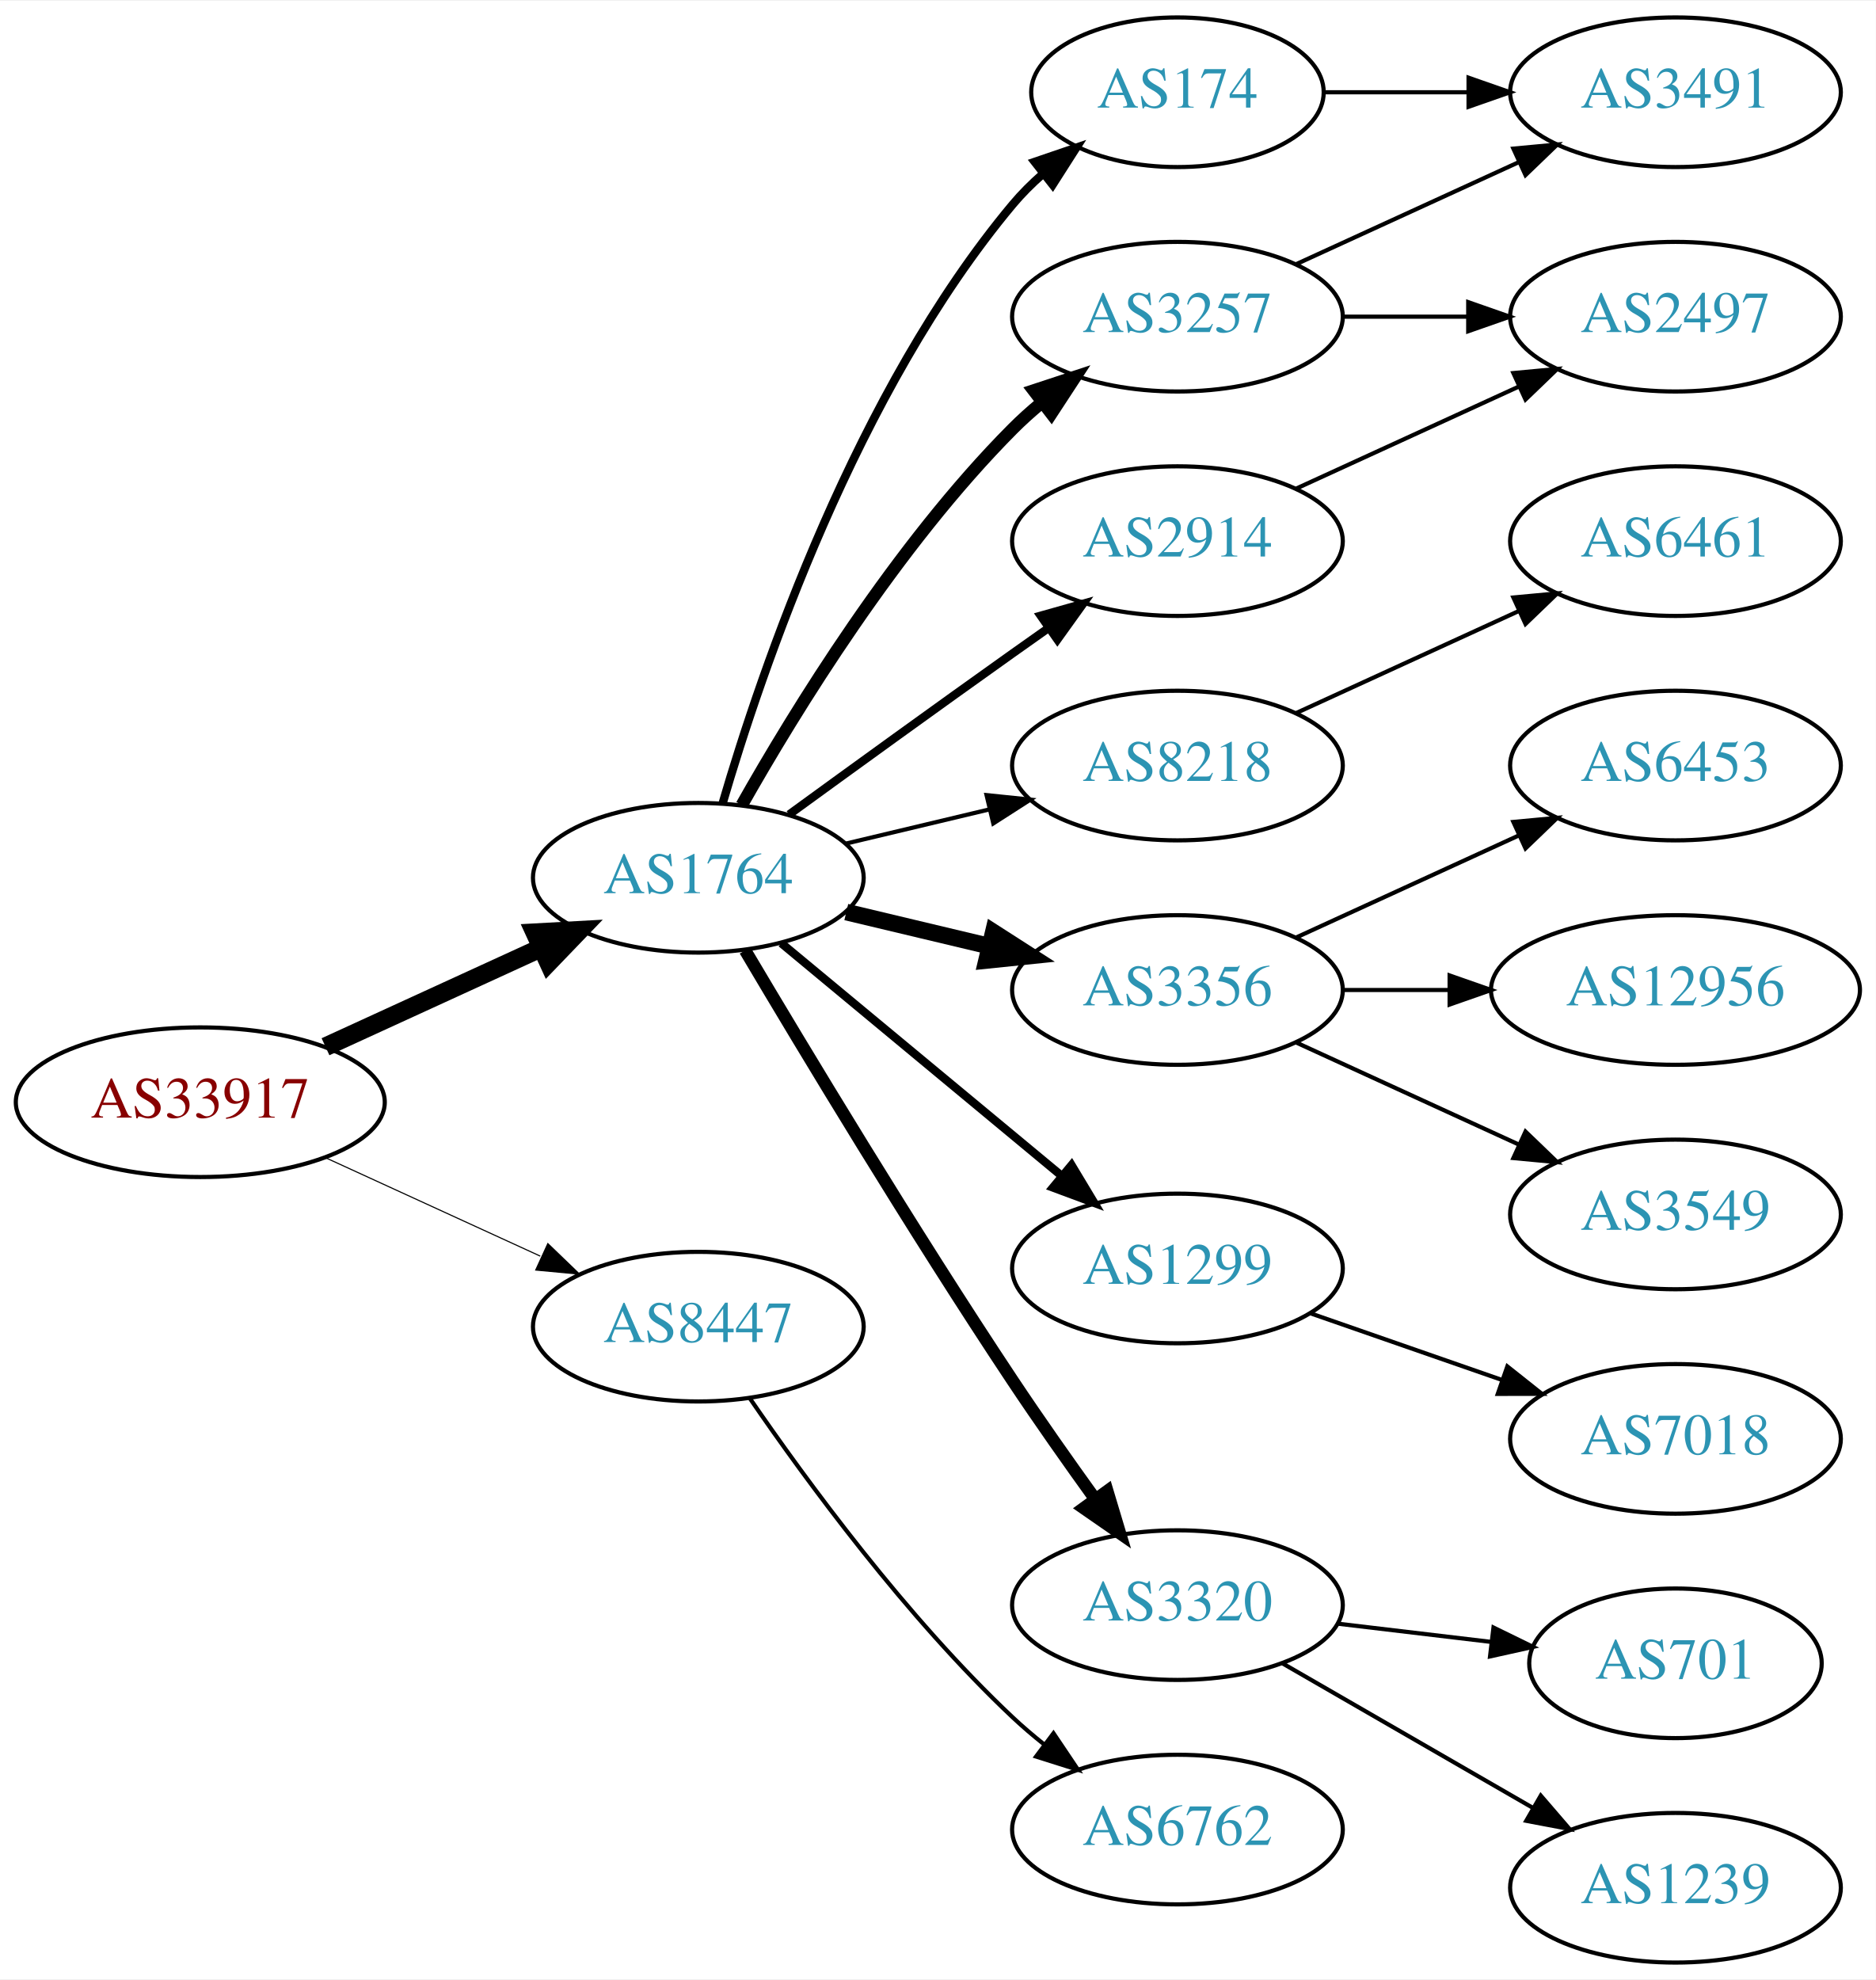
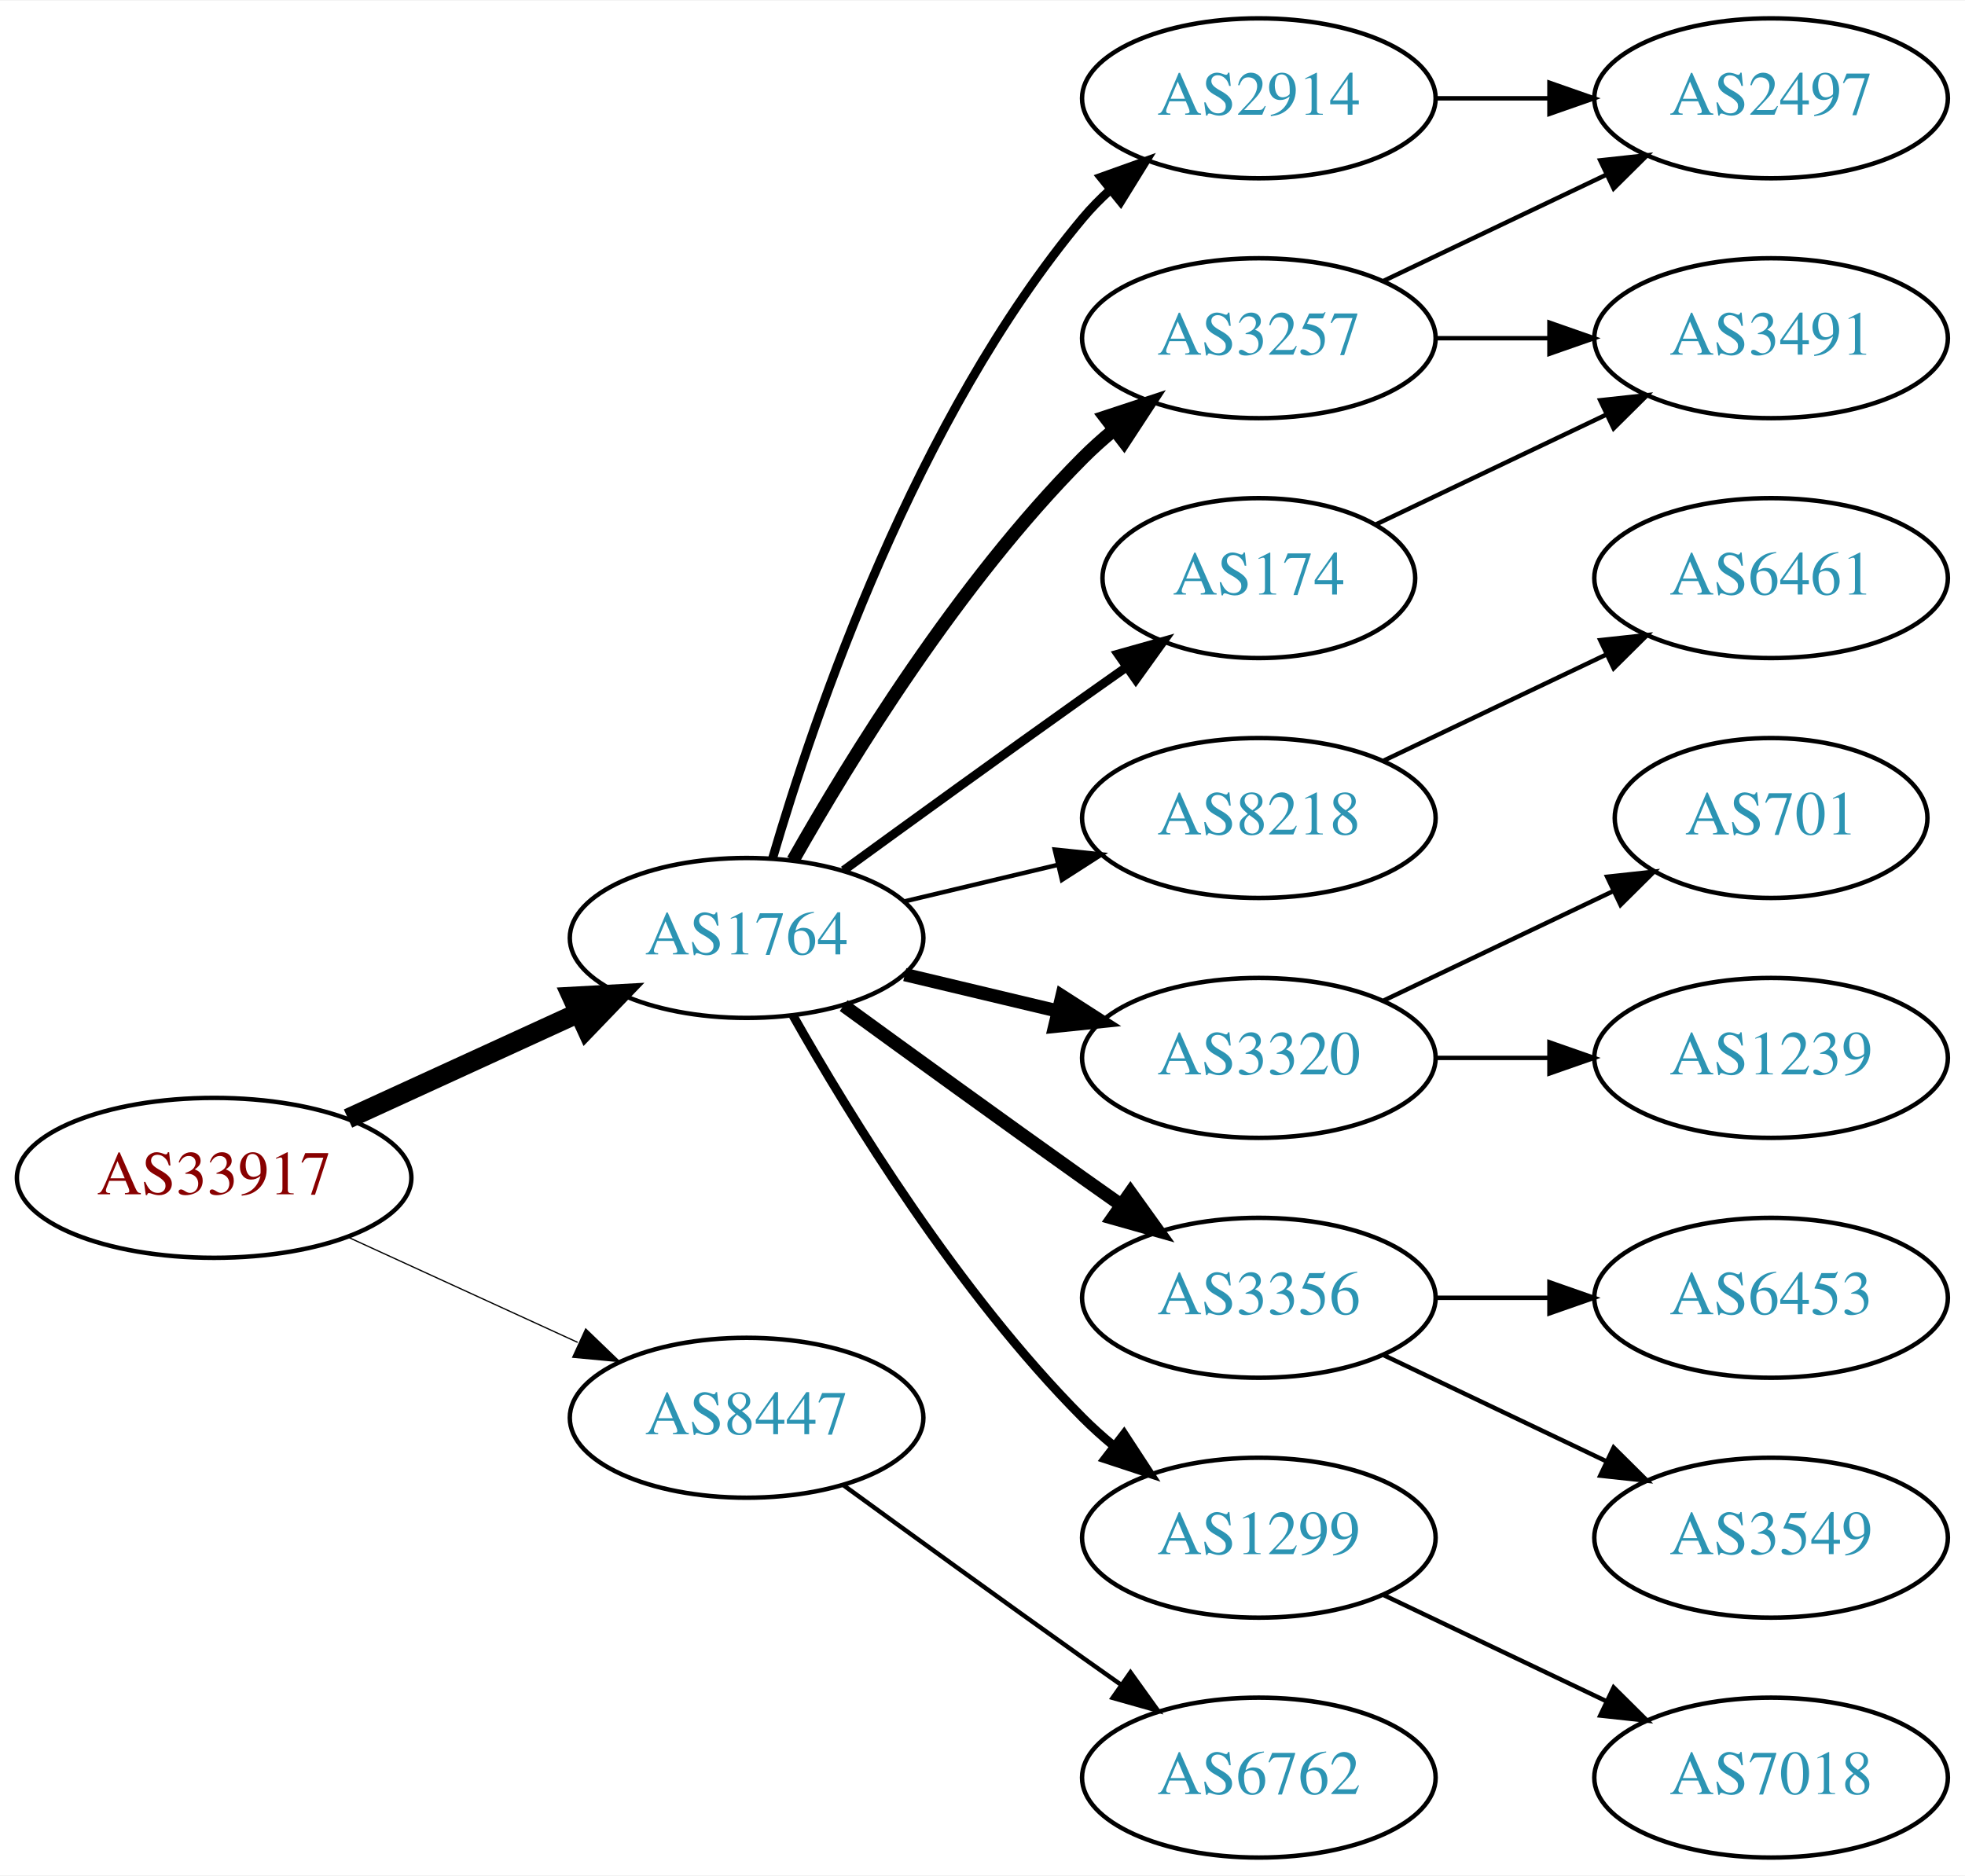
- <svg xmlns="http://www.w3.org/2000/svg" xmlns:xlink="http://www.w3.org/1999/xlink" width="451pt" height="476pt" viewBox="0.00 0.00 451.37 476.00">
-   <g id="graph0" class="graph" transform="scale(1 1) rotate(0) translate(4 472)">
-     <polygon fill="white" stroke="none" points="-4,4 -4,-472 447.37,-472 447.37,4 -4,4" />
+ <svg xmlns="http://www.w3.org/2000/svg" xmlns:xlink="http://www.w3.org/1999/xlink" width="442pt" height="422pt" viewBox="0.00 0.00 442.27 422.00">
+   <g id="graph0" class="graph" transform="scale(1 1) rotate(0) translate(4 418)">
+     <polygon fill="white" stroke="none" points="-4,4 -4,-418 438.271,-418 438.271,4 -4,4" />
    <g id="node1" class="node">
      <g id="a_node1">
        <a xlink:href="/asn/33917" xlink:title="AS33917 ~ SPOE-AS [AT]">
-           <ellipse fill="#ffffff" stroke="black" cx="44.196" cy="-207" rx="44.393" ry="18" />
-           <text text-anchor="middle" x="44.196" y="-203.3" font-family="Times,serif" font-size="14.00" fill="#880000">AS33917</text>
+           <ellipse fill="#ffffff" stroke="black" cx="44.196" cy="-153" rx="44.393" ry="18" />
+           <text text-anchor="middle" x="44.196" y="-149.3" font-family="Times,serif" font-size="14.00" fill="#880000">AS33917</text>
        </a>
      </g>
    </g>
    <g id="node2" class="node">
      <g id="a_node2">
        <a xlink:href="/asn/1764" xlink:title="AS1764 ~ NEXTLAYER-AS [AT]">
-           <ellipse fill="#ffffff" stroke="black" cx="164.039" cy="-261" rx="39.794" ry="18" />
-           <text text-anchor="middle" x="164.039" y="-257.3" font-family="Times,serif" font-size="14.00" fill="#2c94b3">AS1764</text>
+           <ellipse fill="#ffffff" stroke="black" cx="164.039" cy="-207" rx="39.794" ry="18" />
+           <text text-anchor="middle" x="164.039" y="-203.3" font-family="Times,serif" font-size="14.00" fill="#2c94b3">AS1764</text>
        </a>
      </g>
    </g>
    <g id="edge1" class="edge">
-       <path fill="none" stroke="black" stroke-width="4.5" d="M74.326,-220.348C89.937,-227.502 109.335,-236.391 126.007,-244.03" />
-       <polygon fill="black" stroke="black" stroke-width="4.5" points="124.727,-247.775 135.459,-248.362 128.008,-240.616 124.727,-247.775" />
+       <path fill="none" stroke="black" stroke-width="4.5" d="M74.326,-166.348C89.937,-173.502 109.335,-182.391 126.007,-190.03" />
+       <polygon fill="black" stroke="black" stroke-width="4.5" points="124.727,-193.775 135.459,-194.362 128.008,-186.616 124.727,-193.775" />
    </g>
    <g id="node3" class="node">
      <g id="a_node3">
        <a xlink:href="/asn/8447" xlink:title="AS8447 ~ A1 Telekom Austria AG [AT]">
-           <ellipse fill="#ffffff" stroke="black" cx="164.039" cy="-153" rx="39.794" ry="18" />
-           <text text-anchor="middle" x="164.039" y="-149.3" font-family="Times,serif" font-size="14.00" fill="#2c94b3">AS8447</text>
+           <ellipse fill="#ffffff" stroke="black" cx="164.039" cy="-99" rx="39.794" ry="18" />
+           <text text-anchor="middle" x="164.039" y="-95.3" font-family="Times,serif" font-size="14.00" fill="#2c94b3">AS8447</text>
        </a>
      </g>
    </g>
    <g id="edge2" class="edge">
-       <path fill="none" stroke="black" stroke-width="0.265" d="M74.326,-193.652C89.937,-186.498 109.335,-177.609 126.007,-169.97" />
-       <polygon fill="black" stroke="black" stroke-width="0.265" points="127.826,-172.986 135.459,-165.638 124.91,-166.622 127.826,-172.986" />
+       <path fill="none" stroke="black" stroke-width="0.281" d="M74.326,-139.652C89.937,-132.498 109.335,-123.609 126.007,-115.97" />
+       <polygon fill="black" stroke="black" stroke-width="0.281" points="127.826,-118.986 135.459,-111.638 124.91,-112.622 127.826,-118.986" />
    </g>
    <g id="node4" class="node">
      <g id="a_node4">
-         <a xlink:href="/asn/3257" xlink:title="AS3257 ~ GTT [DE]">
+         <a xlink:href="/asn/2914" xlink:title="AS2914 ~ NTT America, Inc. [US]">
          <ellipse fill="#ffffff" stroke="black" cx="279.332" cy="-396" rx="39.794" ry="18" />
-           <text text-anchor="middle" x="279.332" y="-392.3" font-family="Times,serif" font-size="14.00" fill="#2c94b3">AS3257</text>
+           <text text-anchor="middle" x="279.332" y="-392.3" font-family="Times,serif" font-size="14.00" fill="#2c94b3">AS2914</text>
        </a>
      </g>
    </g>
    <g id="edge3" class="edge">
-       <path fill="none" stroke="black" stroke-width="3" d="M174.498,-278.49C187.28,-301.096 211.712,-340.886 239.685,-369 241.796,-371.121 244.092,-373.188 246.477,-375.171" />
-       <polygon fill="black" stroke="black" stroke-width="3" points="244.73,-378.242 254.793,-381.556 248.993,-372.69 244.73,-378.242" />
+       <path fill="none" stroke="black" stroke-width="2" d="M169.913,-225.002C179.227,-256.844 202.043,-323.981 239.685,-369 241.555,-371.237 243.654,-373.374 245.88,-375.396" />
+       <polygon fill="black" stroke="black" stroke-width="2" points="243.823,-378.234 253.799,-381.804 248.227,-372.793 243.823,-378.234" />
    </g>
    <g id="node5" class="node">
      <g id="a_node5">
        <a xlink:href="/asn/8218" xlink:title="AS8218 ~ legacy Neotelecoms [FR]">
-           <ellipse fill="#ffffff" stroke="black" cx="279.332" cy="-288" rx="39.794" ry="18" />
-           <text text-anchor="middle" x="279.332" y="-284.3" font-family="Times,serif" font-size="14.00" fill="#2c94b3">AS8218</text>
+           <ellipse fill="#ffffff" stroke="black" cx="279.332" cy="-234" rx="39.794" ry="18" />
+           <text text-anchor="middle" x="279.332" y="-230.3" font-family="Times,serif" font-size="14.00" fill="#2c94b3">AS8218</text>
        </a>
      </g>
    </g>
    <g id="edge4" class="edge">
-       <path fill="none" stroke="black" d="M199.646,-269.248C210.517,-271.838 222.671,-274.735 234.114,-277.462" />
-       <polygon fill="black" stroke="black" points="233.397,-280.889 243.936,-279.803 235.02,-274.08 233.397,-280.889" />
+       <path fill="none" stroke="black" d="M199.646,-215.248C210.517,-217.838 222.671,-220.735 234.114,-223.462" />
+       <polygon fill="black" stroke="black" points="233.397,-226.889 243.936,-225.803 235.02,-220.08 233.397,-226.889" />
    </g>
    <g id="node6" class="node">
      <g id="a_node6">
-         <a xlink:href="/asn/3356" xlink:title="AS3356 ~ Level 3 Parent, LLC [US]">
-           <ellipse fill="#ffffff" stroke="black" cx="279.332" cy="-234" rx="39.794" ry="18" />
-           <text text-anchor="middle" x="279.332" y="-230.3" font-family="Times,serif" font-size="14.00" fill="#2c94b3">AS3356</text>
+         <a xlink:href="/asn/3320" xlink:title="AS3320 ~ DTAG [DE]">
+           <ellipse fill="#ffffff" stroke="black" cx="279.332" cy="-180" rx="39.794" ry="18" />
+           <text text-anchor="middle" x="279.332" y="-176.3" font-family="Times,serif" font-size="14.00" fill="#2c94b3">AS3320</text>
        </a>
      </g>
    </g>
    <g id="edge5" class="edge">
-       <path fill="none" stroke="black" stroke-width="4" d="M199.646,-252.752C210.517,-250.162 222.671,-247.265 234.114,-244.538" />
-       <polygon fill="black" stroke="black" stroke-width="4" points="235.02,-247.92 243.936,-242.197 233.397,-241.111 235.02,-247.92" />
+       <path fill="none" stroke="black" stroke-width="3" d="M199.646,-198.752C210.517,-196.162 222.671,-193.265 234.114,-190.538" />
+       <polygon fill="black" stroke="black" stroke-width="3" points="235.02,-193.92 243.936,-188.197 233.397,-187.111 235.02,-193.92" />
    </g>
    <g id="node7" class="node">
      <g id="a_node7">
-         <a xlink:href="/asn/1299" xlink:title="AS1299 ~ Telia Carrier [EU]">
-           <ellipse fill="#ffffff" stroke="black" cx="279.332" cy="-167" rx="39.794" ry="18" />
-           <text text-anchor="middle" x="279.332" y="-163.3" font-family="Times,serif" font-size="14.00" fill="#2c94b3">AS1299</text>
+         <a xlink:href="/asn/3356" xlink:title="AS3356 ~ Level 3 Parent, LLC [US]">
+           <ellipse fill="#ffffff" stroke="black" cx="279.332" cy="-126" rx="39.794" ry="18" />
+           <text text-anchor="middle" x="279.332" y="-122.3" font-family="Times,serif" font-size="14.00" fill="#2c94b3">AS3356</text>
        </a>
      </g>
    </g>
    <g id="edge6" class="edge">
-       <path fill="none" stroke="black" stroke-width="2" d="M184.001,-245.267C202.464,-229.948 230.7,-206.52 251.471,-189.287" />
-       <polygon fill="black" stroke="black" stroke-width="2" points="253.846,-191.864 259.307,-182.785 249.376,-186.477 253.846,-191.864" />
+       <path fill="none" stroke="black" stroke-width="3" d="M185.887,-191.778C200.821,-180.909 221.435,-165.975 239.685,-153 242.506,-150.995 245.449,-148.915 248.397,-146.841" />
+       <polygon fill="black" stroke="black" stroke-width="3" points="250.443,-149.681 256.621,-141.074 246.424,-143.95 250.443,-149.681" />
    </g>
    <g id="node8" class="node">
      <g id="a_node8">
-         <a xlink:href="/asn/174" xlink:title="AS174 ~ Cogent Communications [US]">
-           <ellipse fill="#ffffff" stroke="black" cx="279.332" cy="-450" rx="35.194" ry="18" />
-           <text text-anchor="middle" x="279.332" y="-446.3" font-family="Times,serif" font-size="14.00" fill="#2c94b3">AS174</text>
+         <a xlink:href="/asn/3257" xlink:title="AS3257 ~ GTT [DE]">
+           <ellipse fill="#ffffff" stroke="black" cx="279.332" cy="-342" rx="39.794" ry="18" />
+           <text text-anchor="middle" x="279.332" y="-338.3" font-family="Times,serif" font-size="14.00" fill="#2c94b3">AS3257</text>
        </a>
      </g>
    </g>
    <g id="edge7" class="edge">
-       <path fill="none" stroke="black" stroke-width="2" d="M169.913,-279.002C179.227,-310.844 202.043,-377.981 239.685,-423 241.838,-425.574 244.292,-428.017 246.896,-430.303" />
-       <polygon fill="black" stroke="black" stroke-width="2" points="244.98,-433.249 255.007,-436.672 249.303,-427.743 244.98,-433.249" />
+       <path fill="none" stroke="black" stroke-width="3" d="M174.498,-224.49C187.28,-247.096 211.712,-286.886 239.685,-315 241.796,-317.121 244.092,-319.188 246.477,-321.171" />
+       <polygon fill="black" stroke="black" stroke-width="3" points="244.73,-324.242 254.793,-327.556 248.993,-318.69 244.73,-324.242" />
    </g>
    <g id="node9" class="node">
      <g id="a_node9">
-         <a xlink:href="/asn/2914" xlink:title="AS2914 ~ NTT America, Inc. [US]">
-           <ellipse fill="#ffffff" stroke="black" cx="279.332" cy="-342" rx="39.794" ry="18" />
-           <text text-anchor="middle" x="279.332" y="-338.3" font-family="Times,serif" font-size="14.00" fill="#2c94b3">AS2914</text>
+         <a xlink:href="/asn/1299" xlink:title="AS1299 ~ Telia Carrier [EU]">
+           <ellipse fill="#ffffff" stroke="black" cx="279.332" cy="-72" rx="39.794" ry="18" />
+           <text text-anchor="middle" x="279.332" y="-68.3" font-family="Times,serif" font-size="14.00" fill="#2c94b3">AS1299</text>
        </a>
      </g>
    </g>
    <g id="edge8" class="edge">
-       <path fill="none" stroke="black" stroke-width="2" d="M185.887,-276.222C200.821,-287.091 221.435,-302.025 239.685,-315 242.506,-317.005 245.449,-319.085 248.397,-321.159" />
-       <polygon fill="black" stroke="black" stroke-width="2" points="246.424,-324.05 256.621,-326.926 250.443,-318.319 246.424,-324.05" />
+       <path fill="none" stroke="black" stroke-width="2" d="M174.498,-189.51C187.28,-166.904 211.712,-127.114 239.685,-99 241.796,-96.879 244.092,-94.812 246.477,-92.829" />
+       <polygon fill="black" stroke="black" stroke-width="2" points="248.993,-95.31 254.793,-86.444 244.73,-89.758 248.993,-95.31" />
    </g>
    <g id="node10" class="node">
      <g id="a_node10">
-         <a xlink:href="/asn/3320" xlink:title="AS3320 ~ DTAG [DE]">
-           <ellipse fill="#ffffff" stroke="black" cx="279.332" cy="-86" rx="39.794" ry="18" />
-           <text text-anchor="middle" x="279.332" y="-82.3" font-family="Times,serif" font-size="14.00" fill="#2c94b3">AS3320</text>
+         <a xlink:href="/asn/174" xlink:title="AS174 ~ Cogent Communications [US]">
+           <ellipse fill="#ffffff" stroke="black" cx="279.332" cy="-288" rx="35.194" ry="18" />
+           <text text-anchor="middle" x="279.332" y="-284.3" font-family="Times,serif" font-size="14.00" fill="#2c94b3">AS174</text>
        </a>
      </g>
    </g>
    <g id="edge9" class="edge">
-       <path fill="none" stroke="black" stroke-width="3" d="M175.303,-243.533C189.366,-219.798 215.625,-176.171 239.685,-140 245.975,-130.544 253.147,-120.368 259.591,-111.428" />
-       <polygon fill="black" stroke="black" stroke-width="3" points="262.451,-113.447 265.494,-103.298 256.786,-109.334 262.451,-113.447" />
-     </g>
-     <g id="node20" class="node">
-       <g id="a_node20">
+       <path fill="none" stroke="black" stroke-width="2" d="M185.887,-222.222C200.821,-233.091 221.435,-248.025 239.685,-261 242.895,-263.282 246.264,-265.661 249.619,-268.018" />
+       <polygon fill="black" stroke="black" stroke-width="2" points="247.631,-270.899 257.83,-273.77 251.647,-265.166 247.631,-270.899" />
+     </g>
+     <g id="node19" class="node">
+       <g id="a_node19">
        <a xlink:href="/asn/6762" xlink:title="AS6762 ~ TELECOM ITALIA SPARKLE S.p.A. [IT]">
-           <ellipse fill="#ffffff" stroke="black" cx="279.332" cy="-32" rx="39.794" ry="18" />
-           <text text-anchor="middle" x="279.332" y="-28.3" font-family="Times,serif" font-size="14.00" fill="#2c94b3">AS6762</text>
-         </a>
-       </g>
-     </g>
-     <g id="edge21" class="edge">
-       <path fill="none" stroke="black" d="M176.395,-135.817C190.004,-115.972 214.182,-82.985 239.685,-59 242.07,-56.757 244.653,-54.556 247.314,-52.438" />
-       <polygon fill="black" stroke="black" points="249.503,-55.171 255.412,-46.377 245.309,-49.567 249.503,-55.171" />
-     </g>
-     <g id="node13" class="node">
-       <g id="a_node13">
-         <a xlink:href="/asn/3491" xlink:title="AS3491 ~ PCCW Global, Inc. [US]">
-           <ellipse fill="#ffffff" stroke="black" cx="399.174" cy="-450" rx="39.794" ry="18" />
-           <text text-anchor="middle" x="399.174" y="-446.3" font-family="Times,serif" font-size="14.00" fill="#2c94b3">AS3491</text>
+           <ellipse fill="#ffffff" stroke="black" cx="279.332" cy="-18" rx="39.794" ry="18" />
+           <text text-anchor="middle" x="279.332" y="-14.3" font-family="Times,serif" font-size="14.00" fill="#2c94b3">AS6762</text>
        </a>
      </g>
    </g>
    <g id="edge20" class="edge">
-       <path fill="none" stroke="black" d="M307.96,-408.661C323.917,-415.973 344.188,-425.261 361.471,-433.181" />
-       <polygon fill="black" stroke="black" points="360.169,-436.435 370.718,-437.419 363.085,-430.071 360.169,-436.435" />
+       <path fill="none" stroke="black" d="M185.887,-83.778C200.821,-72.909 221.435,-57.975 239.685,-45 242.506,-42.995 245.449,-40.915 248.397,-38.841" />
+       <polygon fill="black" stroke="black" points="250.443,-41.681 256.621,-33.074 246.424,-35.95 250.443,-41.681" />
    </g>
    <g id="node17" class="node">
      <g id="a_node17">
        <a xlink:href="/asn/2497" xlink:title="AS2497 ~ Internet Initiative Japan Inc. [JP]">
-           <ellipse fill="#ffffff" stroke="black" cx="399.174" cy="-396" rx="39.794" ry="18" />
-           <text text-anchor="middle" x="399.174" y="-392.3" font-family="Times,serif" font-size="14.00" fill="#2c94b3">AS2497</text>
+           <ellipse fill="#ffffff" stroke="black" cx="394.625" cy="-396" rx="39.794" ry="18" />
+           <text text-anchor="middle" x="394.625" y="-392.3" font-family="Times,serif" font-size="14.00" fill="#2c94b3">AS2497</text>
        </a>
      </g>
    </g>
    <g id="edge19" class="edge">
-       <path fill="none" stroke="black" d="M319.244,-396C328.798,-396 339.147,-396 349.11,-396" />
-       <polygon fill="black" stroke="black" points="349.302,-399.5 359.302,-396 349.302,-392.5 349.302,-399.5" />
+       <path fill="none" stroke="black" d="M319.004,-396C327.207,-396 335.971,-396 344.503,-396" />
+       <polygon fill="black" stroke="black" points="344.742,-399.5 354.742,-396 344.742,-392.5 344.742,-399.5" />
    </g>
    <g id="node11" class="node">
      <g id="a_node11">
        <a xlink:href="/asn/6461" xlink:title="AS6461 ~ Zayo Bandwidth [US]">
-           <ellipse fill="#ffffff" stroke="black" cx="399.174" cy="-342" rx="39.794" ry="18" />
-           <text text-anchor="middle" x="399.174" y="-338.3" font-family="Times,serif" font-size="14.00" fill="#2c94b3">AS6461</text>
+           <ellipse fill="#ffffff" stroke="black" cx="394.625" cy="-288" rx="39.794" ry="18" />
+           <text text-anchor="middle" x="394.625" y="-284.3" font-family="Times,serif" font-size="14.00" fill="#2c94b3">AS6461</text>
        </a>
      </g>
    </g>
    <g id="edge10" class="edge">
-       <path fill="none" stroke="black" d="M307.96,-300.661C323.917,-307.973 344.188,-317.261 361.471,-325.181" />
-       <polygon fill="black" stroke="black" points="360.169,-328.435 370.718,-329.419 363.085,-322.071 360.169,-328.435" />
+       <path fill="none" stroke="black" d="M307.468,-246.934C322.462,-254.081 341.283,-263.052 357.506,-270.785" />
+       <polygon fill="black" stroke="black" points="356.177,-274.028 366.71,-275.171 359.188,-267.709 356.177,-274.028" />
+     </g>
+     <g id="node12" class="node">
+       <g id="a_node12">
+         <a xlink:href="/asn/701" xlink:title="AS701 ~ UUNET [US]">
+           <ellipse fill="#ffffff" stroke="black" cx="394.625" cy="-234" rx="35.194" ry="18" />
+           <text text-anchor="middle" x="394.625" y="-230.3" font-family="Times,serif" font-size="14.00" fill="#2c94b3">AS701</text>
+         </a>
+       </g>
+     </g>
+     <g id="edge11" class="edge">
+       <path fill="none" stroke="black" d="M307.468,-192.934C322.9,-200.29 342.385,-209.577 358.92,-217.459" />
+       <polygon fill="black" stroke="black" points="357.729,-220.768 368.262,-221.911 360.741,-214.449 357.729,-220.768" />
+     </g>
+     <g id="node13" class="node">
+       <g id="a_node13">
+         <a xlink:href="/asn/1239" xlink:title="AS1239 ~ Sprint [US]">
+           <ellipse fill="#ffffff" stroke="black" cx="394.625" cy="-180" rx="39.794" ry="18" />
+           <text text-anchor="middle" x="394.625" y="-176.3" font-family="Times,serif" font-size="14.00" fill="#2c94b3">AS1239</text>
+         </a>
+       </g>
+     </g>
+     <g id="edge12" class="edge">
+       <path fill="none" stroke="black" d="M319.004,-180C327.207,-180 335.971,-180 344.503,-180" />
+       <polygon fill="black" stroke="black" points="344.742,-183.5 354.742,-180 344.742,-176.5 344.742,-183.5" />
    </g>
    <g id="node14" class="node">
      <g id="a_node14">
        <a xlink:href="/asn/6453" xlink:title="AS6453 ~ TATA COMMUNICATIONS (AMERICA) INC [US]">
-           <ellipse fill="#ffffff" stroke="black" cx="399.174" cy="-288" rx="39.794" ry="18" />
-           <text text-anchor="middle" x="399.174" y="-284.3" font-family="Times,serif" font-size="14.00" fill="#2c94b3">AS6453</text>
+           <ellipse fill="#ffffff" stroke="black" cx="394.625" cy="-126" rx="39.794" ry="18" />
+           <text text-anchor="middle" x="394.625" y="-122.3" font-family="Times,serif" font-size="14.00" fill="#2c94b3">AS6453</text>
        </a>
      </g>
    </g>
    <g id="edge13" class="edge">
-       <path fill="none" stroke="black" d="M307.96,-246.661C323.917,-253.973 344.188,-263.261 361.471,-271.181" />
-       <polygon fill="black" stroke="black" points="360.169,-274.435 370.718,-275.419 363.085,-268.071 360.169,-274.435" />
+       <path fill="none" stroke="black" d="M319.004,-126C327.207,-126 335.971,-126 344.503,-126" />
+       <polygon fill="black" stroke="black" points="344.742,-129.5 354.742,-126 344.742,-122.5 344.742,-129.5" />
    </g>
    <g id="node15" class="node">
      <g id="a_node15">
-         <a xlink:href="/asn/12956" xlink:title="AS12956 ~ TELXIUS [ES]">
-           <ellipse fill="#ffffff" stroke="black" cx="399.174" cy="-234" rx="44.393" ry="18" />
-           <text text-anchor="middle" x="399.174" y="-230.3" font-family="Times,serif" font-size="14.00" fill="#2c94b3">AS12956</text>
+         <a xlink:href="/asn/3549" xlink:title="AS3549 ~ Level 3 Parent, LLC [US]">
+           <ellipse fill="#ffffff" stroke="black" cx="394.625" cy="-72" rx="39.794" ry="18" />
+           <text text-anchor="middle" x="394.625" y="-68.3" font-family="Times,serif" font-size="14.00" fill="#2c94b3">AS3549</text>
        </a>
      </g>
    </g>
    <g id="edge14" class="edge">
-       <path fill="none" stroke="black" d="M319.244,-234C327.347,-234 336.022,-234 344.548,-234" />
-       <polygon fill="black" stroke="black" points="344.826,-237.5 354.826,-234 344.826,-230.5 344.826,-237.5" />
+       <path fill="none" stroke="black" d="M307.468,-113.066C322.462,-105.919 341.283,-96.948 357.506,-89.215" />
+       <polygon fill="black" stroke="black" points="359.188,-92.291 366.71,-84.829 356.177,-85.972 359.188,-92.291" />
    </g>
    <g id="node16" class="node">
      <g id="a_node16">
-         <a xlink:href="/asn/3549" xlink:title="AS3549 ~ Level 3 Parent, LLC [US]">
-           <ellipse fill="#ffffff" stroke="black" cx="399.174" cy="-180" rx="39.794" ry="18" />
-           <text text-anchor="middle" x="399.174" y="-176.3" font-family="Times,serif" font-size="14.00" fill="#2c94b3">AS3549</text>
+         <a xlink:href="/asn/3491" xlink:title="AS3491 ~ PCCW Global, Inc. [US]">
+           <ellipse fill="#ffffff" stroke="black" cx="394.625" cy="-342" rx="39.794" ry="18" />
+           <text text-anchor="middle" x="394.625" y="-338.3" font-family="Times,serif" font-size="14.00" fill="#2c94b3">AS3491</text>
        </a>
      </g>
    </g>
    <g id="edge15" class="edge">
-       <path fill="none" stroke="black" d="M307.96,-221.339C323.917,-214.027 344.188,-204.739 361.471,-196.819" />
-       <polygon fill="black" stroke="black" points="363.085,-199.929 370.718,-192.581 360.169,-193.565 363.085,-199.929" />
-     </g>
-     <g id="node12" class="node">
-       <g id="a_node12">
-         <a xlink:href="/asn/7018" xlink:title="AS7018 ~ AT&amp;T Services, Inc. [US]">
-           <ellipse fill="#ffffff" stroke="black" cx="399.174" cy="-126" rx="39.794" ry="18" />
-           <text text-anchor="middle" x="399.174" y="-122.3" font-family="Times,serif" font-size="14.00" fill="#2c94b3">AS7018</text>
-         </a>
-       </g>
-     </g>
-     <g id="edge11" class="edge">
-       <path fill="none" stroke="black" d="M311.293,-156.228C325.39,-151.323 342.266,-145.452 357.38,-140.193" />
-       <polygon fill="black" stroke="black" points="358.715,-143.434 367.01,-136.843 356.415,-136.823 358.715,-143.434" />
-     </g>
-     <g id="edge12" class="edge">
-       <path fill="none" stroke="black" d="M314.733,-450C325.557,-450 337.725,-450 349.352,-450" />
-       <polygon fill="black" stroke="black" points="349.383,-453.5 359.383,-450 349.383,-446.5 349.383,-453.5" />
+       <path fill="none" stroke="black" d="M319.004,-342C327.207,-342 335.971,-342 344.503,-342" />
+       <polygon fill="black" stroke="black" points="344.742,-345.5 354.742,-342 344.742,-338.5 344.742,-345.5" />
    </g>
    <g id="edge16" class="edge">
-       <path fill="none" stroke="black" d="M307.96,-354.661C323.917,-361.973 344.188,-371.261 361.471,-379.181" />
-       <polygon fill="black" stroke="black" points="360.169,-382.435 370.718,-383.419 363.085,-376.071 360.169,-382.435" />
+       <path fill="none" stroke="black" d="M307.468,-354.934C322.462,-362.081 341.283,-371.052 357.506,-378.785" />
+       <polygon fill="black" stroke="black" points="356.177,-382.028 366.71,-383.171 359.188,-375.709 356.177,-382.028" />
    </g>
    <g id="node18" class="node">
      <g id="a_node18">
-         <a xlink:href="/asn/701" xlink:title="AS701 ~ UUNET [US]">
-           <ellipse fill="#ffffff" stroke="black" cx="399.174" cy="-72" rx="35.194" ry="18" />
-           <text text-anchor="middle" x="399.174" y="-68.3" font-family="Times,serif" font-size="14.00" fill="#2c94b3">AS701</text>
-         </a>
-       </g>
+         <a xlink:href="/asn/7018" xlink:title="AS7018 ~ AT&amp;T Services, Inc. [US]">
+           <ellipse fill="#ffffff" stroke="black" cx="394.625" cy="-18" rx="39.794" ry="18" />
+           <text text-anchor="middle" x="394.625" y="-14.3" font-family="Times,serif" font-size="14.00" fill="#2c94b3">AS7018</text>
+         </a>
+       </g>
+     </g>
+     <g id="edge18" class="edge">
+       <path fill="none" stroke="black" d="M307.468,-59.066C322.462,-51.919 341.283,-42.948 357.506,-35.215" />
+       <polygon fill="black" stroke="black" points="359.188,-38.291 366.71,-30.829 356.177,-31.972 359.188,-38.291" />
    </g>
    <g id="edge17" class="edge">
-       <path fill="none" stroke="black" d="M317.942,-81.532C329.612,-80.145 342.57,-78.606 354.61,-77.176" />
-       <polygon fill="black" stroke="black" points="355.38,-80.609 364.897,-75.953 354.554,-73.658 355.38,-80.609" />
-     </g>
-     <g id="node19" class="node">
-       <g id="a_node19">
-         <a xlink:href="/asn/1239" xlink:title="AS1239 ~ Sprint [US]">
-           <ellipse fill="#ffffff" stroke="black" cx="399.174" cy="-18" rx="39.794" ry="18" />
-           <text text-anchor="middle" x="399.174" y="-14.3" font-family="Times,serif" font-size="14.00" fill="#2c94b3">AS1239</text>
-         </a>
-       </g>
-     </g>
-     <g id="edge18" class="edge">
-       <path fill="none" stroke="black" d="M304.463,-72.075C321.902,-62.012 345.676,-48.294 364.914,-37.192" />
-       <polygon fill="black" stroke="black" points="366.758,-40.169 373.67,-32.14 363.259,-34.106 366.758,-40.169" />
+       <path fill="none" stroke="black" d="M305.757,-300.119C321.059,-307.413 340.783,-316.814 357.665,-324.86" />
+       <polygon fill="black" stroke="black" points="356.172,-328.026 366.705,-329.169 359.184,-321.707 356.172,-328.026" />
    </g>
  </g>
</svg>
